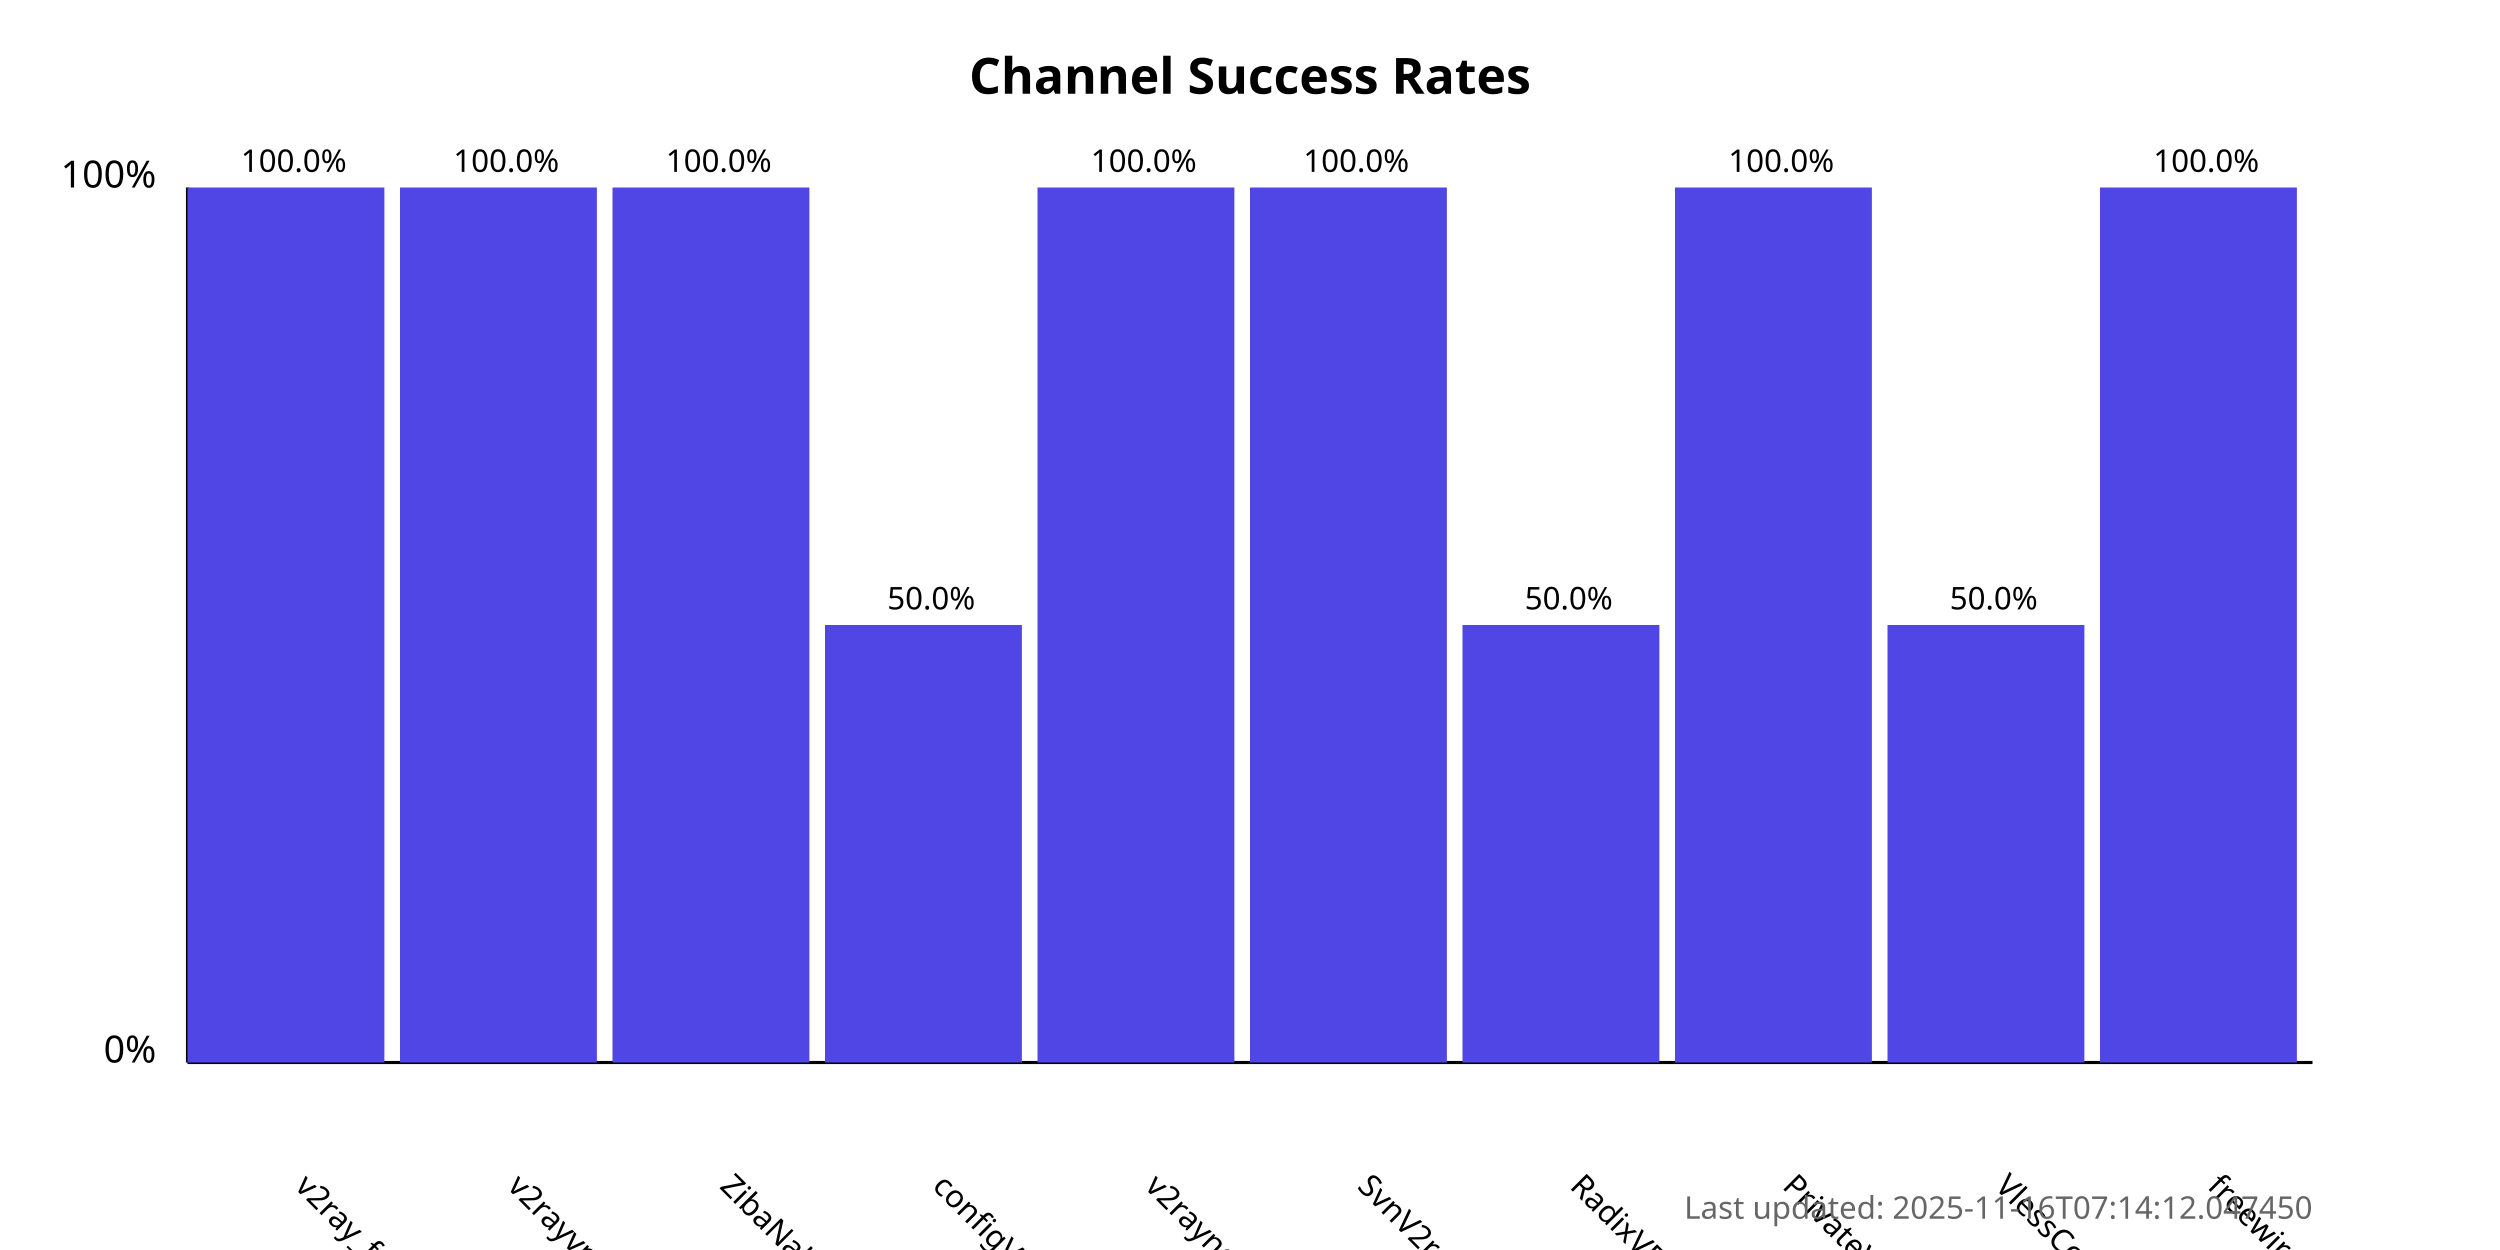
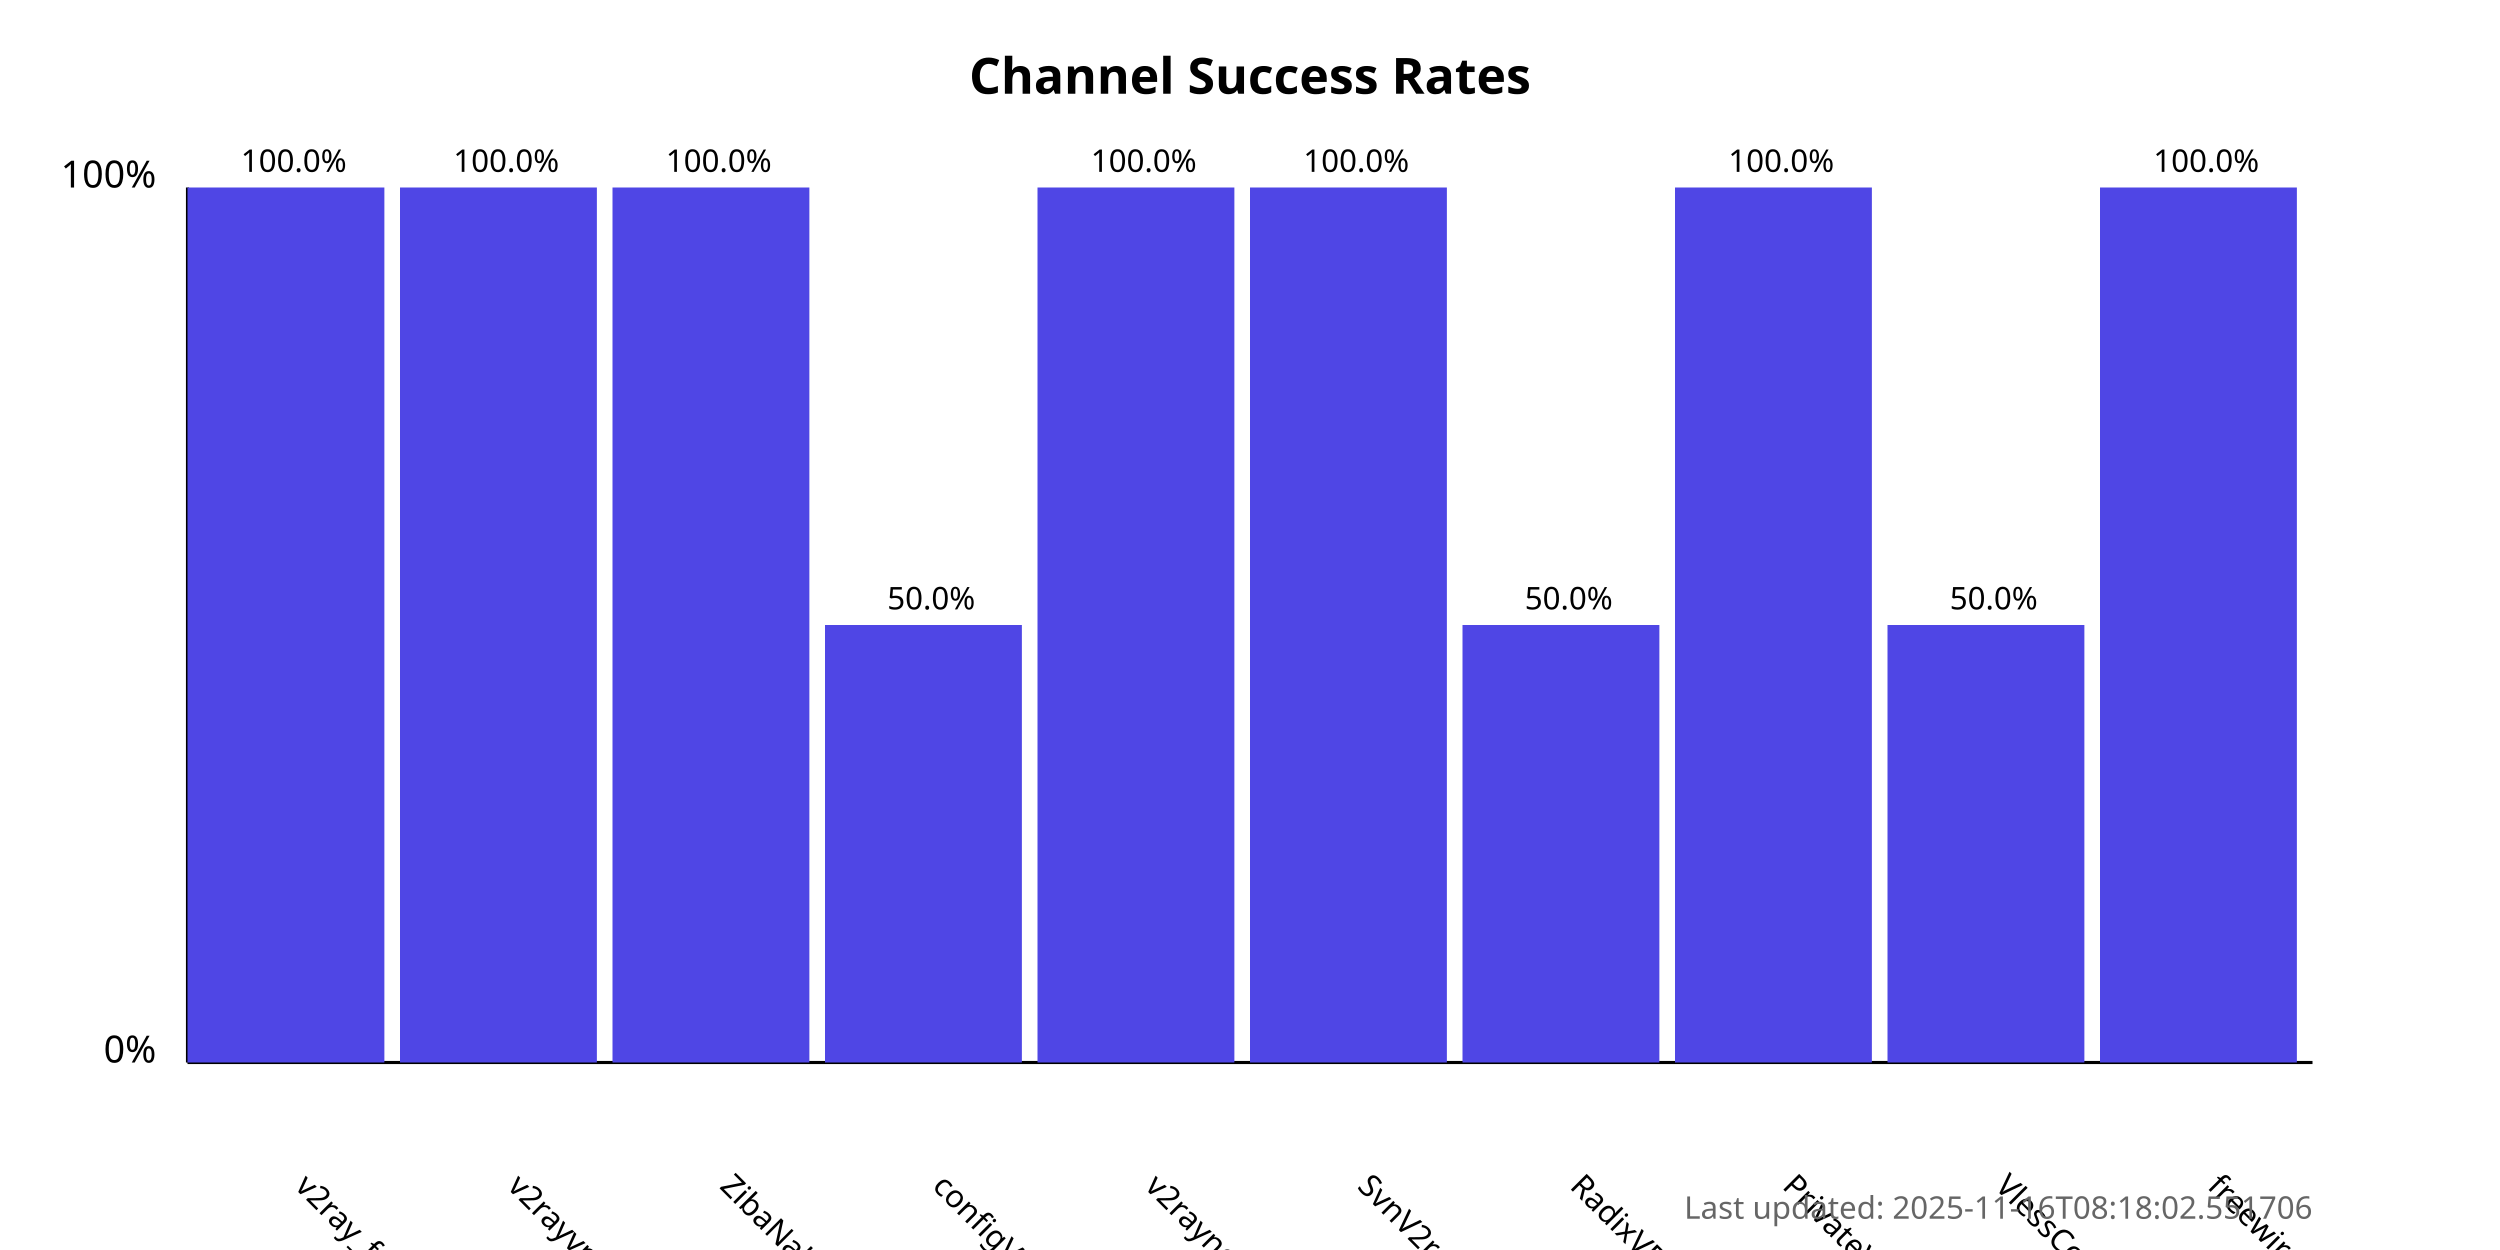
<svg xmlns="http://www.w3.org/2000/svg" width="800" height="400">
  <style>
            .chart-title { font: bold 16px sans-serif; }
            .axis-label { font: 12px sans-serif; }
            .tick-label { font: 10px sans-serif; }
            .bar { fill: #4f46e5; }
            .bar:hover { fill: #6366f1; }
            .timestamp { font: 10px sans-serif; fill: #666; }
        </style>
  <text x="400.0" y="30" text-anchor="middle" class="chart-title">
            Channel Success Rates
        </text>
  <line x1="60" y1="340" x2="60" y2="60" stroke="black" stroke-width="1" />
  <line x1="60" y1="340" x2="740" y2="340" stroke="black" stroke-width="1" />
  <text x="50" y="340" text-anchor="end" class="axis-label">0%</text>
  <text x="50" y="60" text-anchor="end" class="axis-label">100%</text>
  <g>
    <rect x="60" y="60.0" width="63.0" height="280.0" class="bar" />
    <text x="94.0" y="380" transform="rotate(45, 94.0, 380)" text-anchor="start" class="tick-label">
                v2ray_free_conf
            </text>
    <text x="94.0" y="55.0" text-anchor="middle" class="tick-label">
                100.0%
            </text>
  </g>
  <g>
    <rect x="128.0" y="60.0" width="63.0" height="280.0" class="bar" />
    <text x="162.0" y="380" transform="rotate(45, 162.0, 380)" text-anchor="start" class="tick-label">
                v2rayvpno
            </text>
    <text x="162.0" y="55.0" text-anchor="middle" class="tick-label">
                100.0%
            </text>
  </g>
  <g>
    <rect x="196.0" y="60.0" width="63.0" height="280.0" class="bar" />
    <text x="230.0" y="380" transform="rotate(45, 230.0, 380)" text-anchor="start" class="tick-label">
                ZibaNabz
            </text>
    <text x="230.0" y="55.0" text-anchor="middle" class="tick-label">
                100.0%
            </text>
  </g>
  <g>
    <rect x="264.0" y="200.0" width="63.0" height="140.0" class="bar" />
    <text x="298.0" y="380" transform="rotate(45, 298.0, 380)" text-anchor="start" class="tick-label">
                configV2rayForFree
            </text>
    <text x="298.0" y="195.0" text-anchor="middle" class="tick-label">
                50.0%
            </text>
  </g>
  <g>
    <rect x="332.0" y="60.0" width="63.0" height="280.0" class="bar" />
    <text x="366.0" y="380" transform="rotate(45, 366.0, 380)" text-anchor="start" class="tick-label">
                v2rayngvpn
            </text>
    <text x="366.0" y="55.0" text-anchor="middle" class="tick-label">
                100.0%
            </text>
  </g>
  <g>
    <rect x="400.0" y="60.0" width="63.0" height="280.0" class="bar" />
    <text x="434.0" y="380" transform="rotate(45, 434.0, 380)" text-anchor="start" class="tick-label">
                SvnV2ray
            </text>
    <text x="434.0" y="55.0" text-anchor="middle" class="tick-label">
                100.0%
            </text>
  </g>
  <g>
    <rect x="468.0" y="200.0" width="63.0" height="140.0" class="bar" />
    <text x="502.0" y="380" transform="rotate(45, 502.0, 380)" text-anchor="start" class="tick-label">
                RadixVPN
            </text>
    <text x="502.0" y="195.0" text-anchor="middle" class="tick-label">
                50.0%
            </text>
  </g>
  <g>
    <rect x="536.0" y="60.0" width="63.0" height="280.0" class="bar" />
    <text x="570.0" y="380" transform="rotate(45, 570.0, 380)" text-anchor="start" class="tick-label">
                PrivateVPNs
            </text>
    <text x="570.0" y="55.0" text-anchor="middle" class="tick-label">
                100.0%
            </text>
  </g>
  <g>
    <rect x="604.0" y="200.0" width="63.0" height="140.0" class="bar" />
    <text x="638.0" y="380" transform="rotate(45, 638.0, 380)" text-anchor="start" class="tick-label">
                VlessConfig
            </text>
    <text x="638.0" y="195.0" text-anchor="middle" class="tick-label">
                50.0%
            </text>
  </g>
  <g>
    <rect x="672.0" y="60.0" width="63.0" height="280.0" class="bar" />
    <text x="706.0" y="380" transform="rotate(45, 706.0, 380)" text-anchor="start" class="tick-label">
                freewireguard
            </text>
    <text x="706.0" y="55.0" text-anchor="middle" class="tick-label">
                100.0%
            </text>
  </g>
  <text x="740" y="390" text-anchor="end" class="timestamp">
-             Last updated: 2025-11-16T07:14:12.047450
+             Last updated: 2025-11-16T08:18:02.551706
        </text>
</svg>
